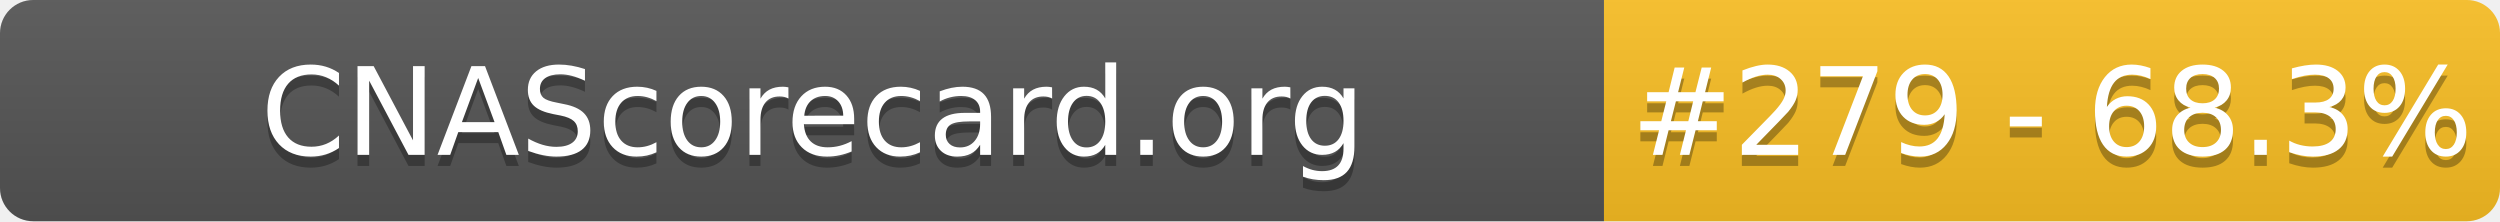
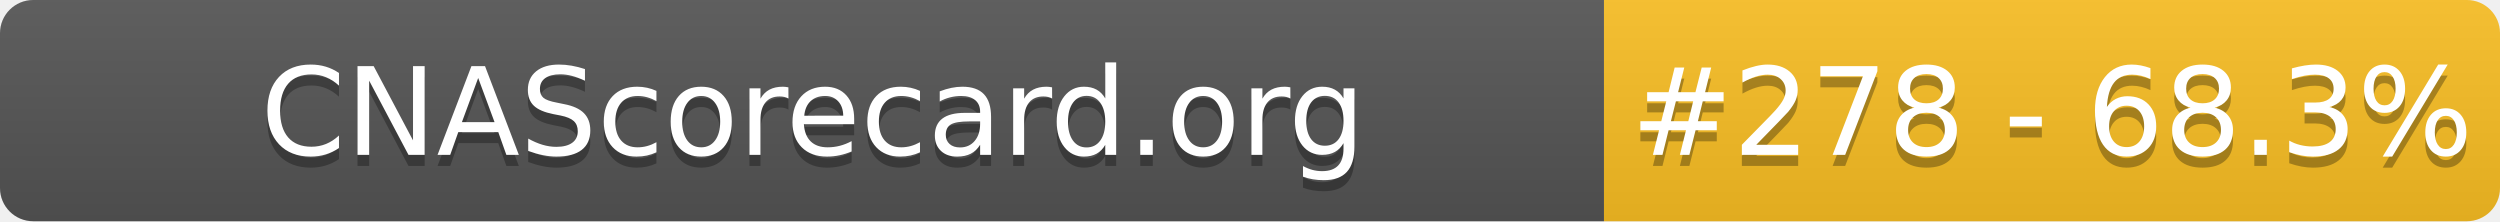
- <svg xmlns="http://www.w3.org/2000/svg" width="226" height="20" role="img" aria-label="CNAScorecard.org: #279 - 68.3%">
+ <svg xmlns="http://www.w3.org/2000/svg" width="226" height="20" role="img" aria-label="CNAScorecard.org: #278 - 68.3%">
  <linearGradient id="s" x2="0" y2="100%">
    <stop offset="0" stop-color="#bbb" stop-opacity=".1" />
    <stop offset="1" stop-opacity=".1" />
  </linearGradient>
  <clipPath id="r">
    <rect width="226" height="20" rx="3" fill="#fff" />
  </clipPath>
  <g clip-path="url(#r)">
    <rect width="145" height="20" fill="#555" />
    <rect x="145" width="81" height="20" fill="#FBBF24" />
    <rect width="226" height="20" fill="url(#s)" />
  </g>
  <g fill="#fff" text-anchor="middle" font-family="Verdana,Geneva,DejaVu Sans,sans-serif" text-rendering="geometricPrecision" font-size="110">
    <text aria-hidden="true" x="735" y="150" fill="#010101" fill-opacity=".3" transform="scale(.1)" textLength="1350">CNAScorecard.org</text>
    <text x="735" y="140" transform="scale(.1)" fill="#fff" textLength="1350">CNAScorecard.org</text>
-     <text aria-hidden="true" x="1855" y="150" fill="#010101" fill-opacity=".3" transform="scale(.1)" textLength="660">#279 - 68.3%</text>
-     <text x="1855" y="140" transform="scale(.1)" fill="#fff" textLength="660">#279 - 68.3%</text>
+     <text aria-hidden="true" x="1855" y="150" fill="#010101" fill-opacity=".3" transform="scale(.1)" textLength="660">#278 - 68.3%</text>
+     <text x="1855" y="140" transform="scale(.1)" fill="#fff" textLength="660">#278 - 68.3%</text>
  </g>
</svg>
